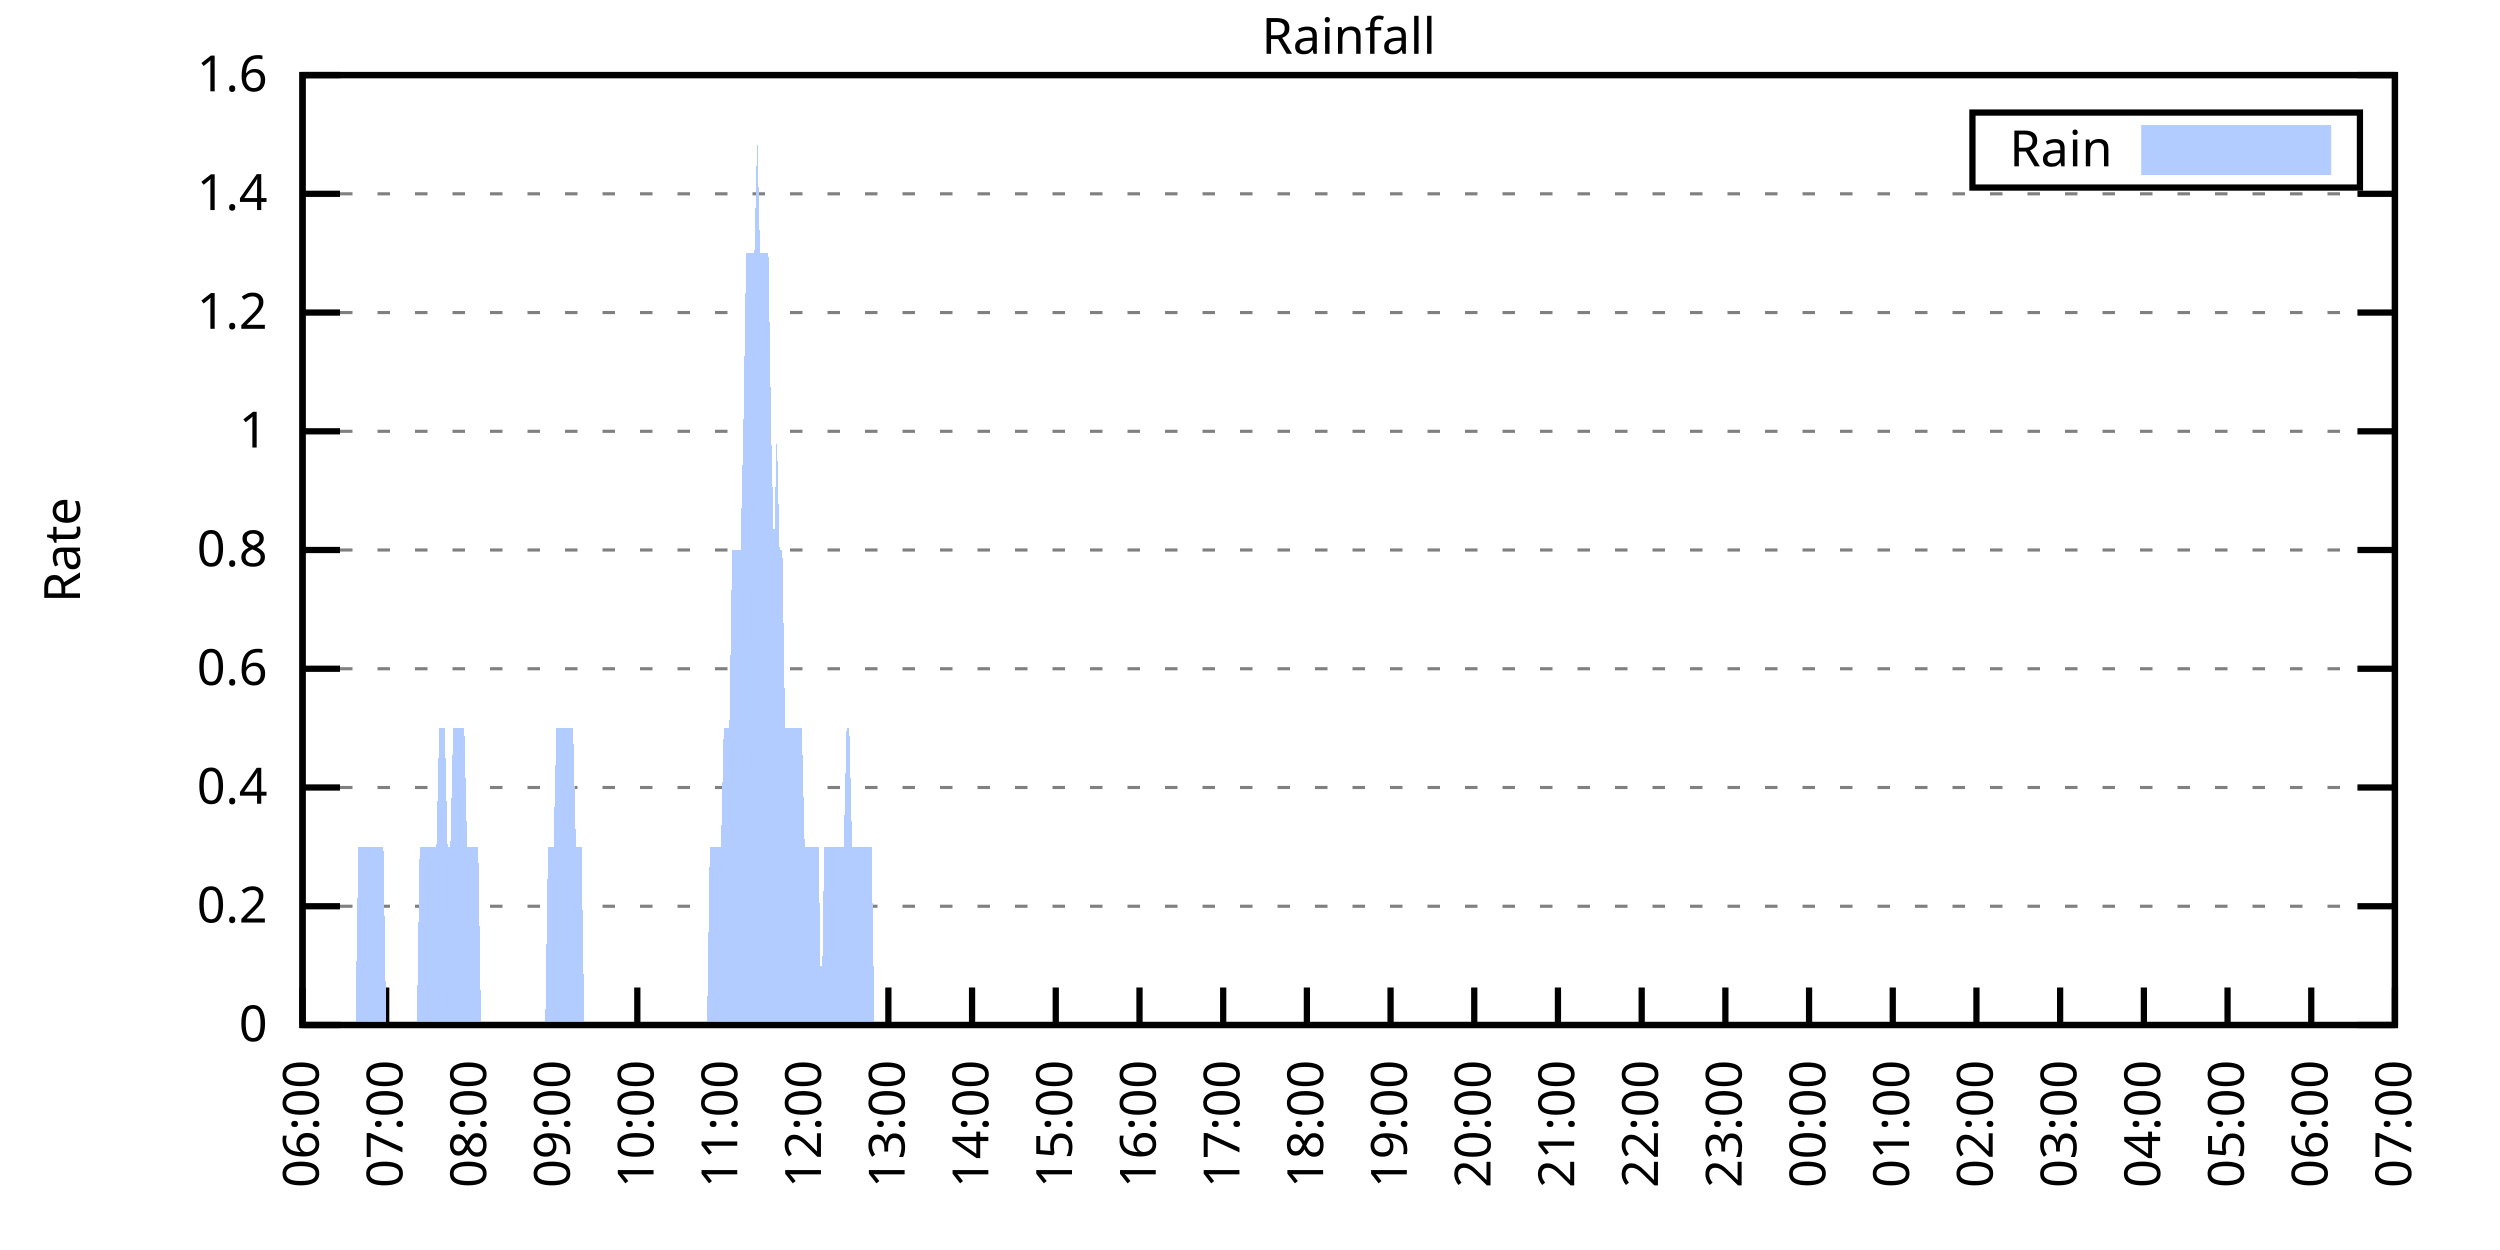
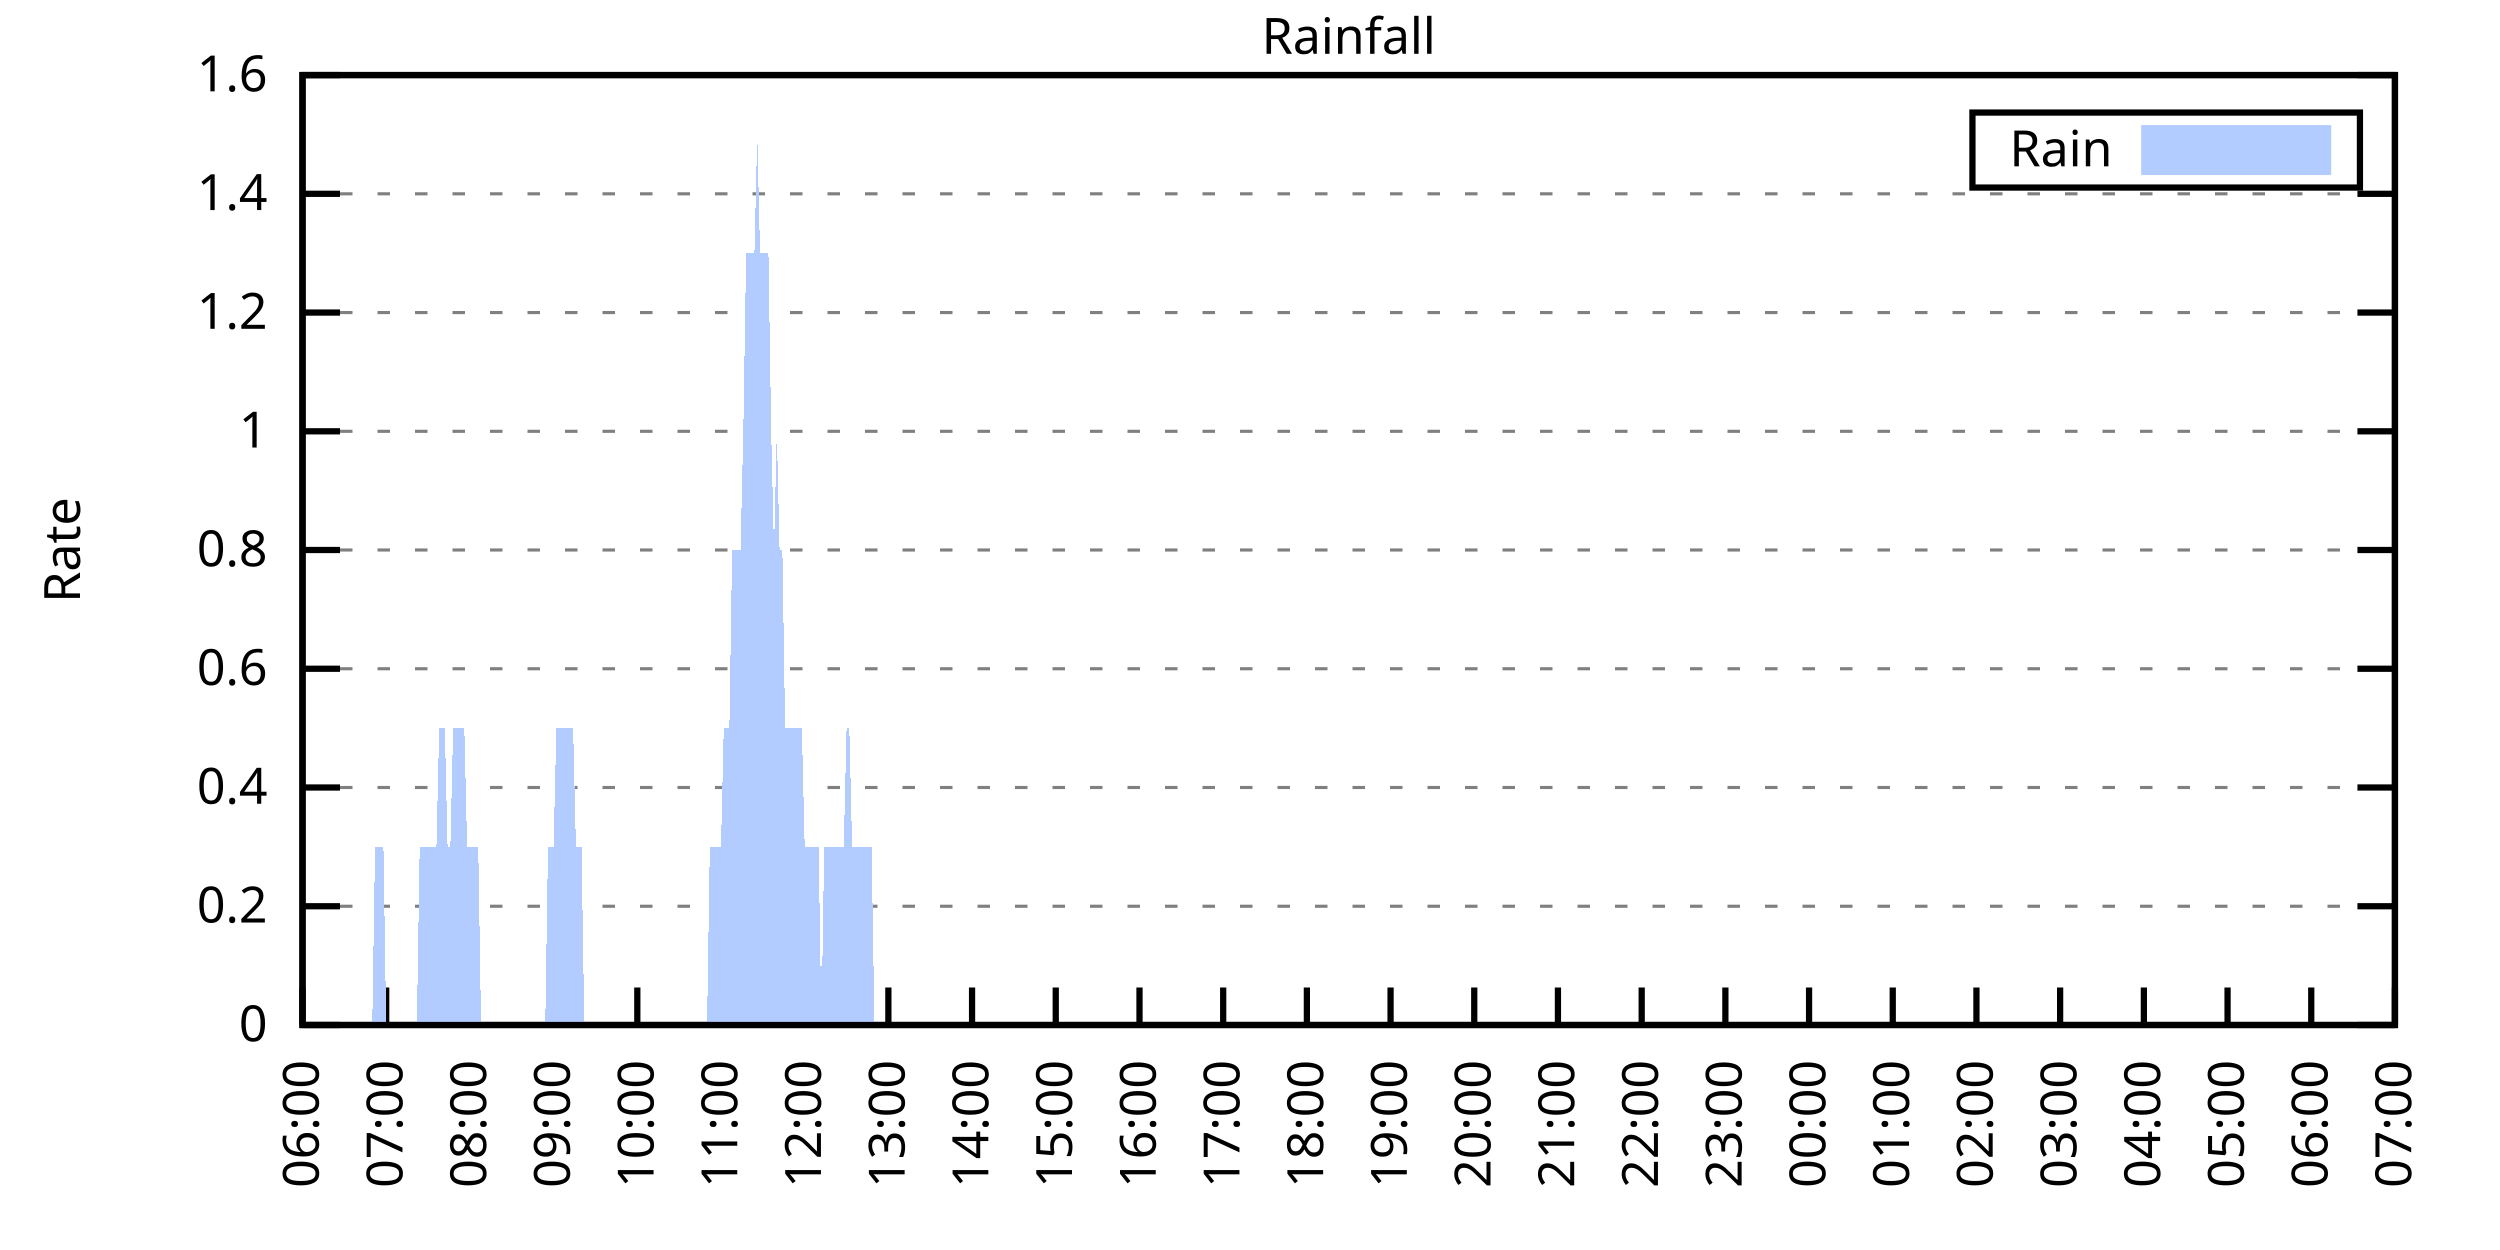
<svg xmlns="http://www.w3.org/2000/svg" xmlns:xlink="http://www.w3.org/1999/xlink" width="400" height="200" viewBox="0 0 400 200">
  <g id="gnuplot_canvas">
    <rect x="0" y="0" width="400" height="200" fill="none" />
    <defs>
      <circle id="gpDot" r="0.5" stroke-width="0.5" stroke="currentColor" />
      <path id="gpPt0" stroke-width="0.333" stroke="currentColor" d="M-1,0 h2 M0,-1 v2" />
      <path id="gpPt1" stroke-width="0.333" stroke="currentColor" d="M-1,-1 L1,1 M1,-1 L-1,1" />
      <path id="gpPt2" stroke-width="0.333" stroke="currentColor" d="M-1,0 L1,0 M0,-1 L0,1 M-1,-1 L1,1 M-1,1 L1,-1" />
      <rect id="gpPt3" stroke-width="0.333" stroke="currentColor" x="-1" y="-1" width="2" height="2" />
      <rect id="gpPt4" stroke-width="0.333" stroke="currentColor" fill="currentColor" x="-1" y="-1" width="2" height="2" />
      <circle id="gpPt5" stroke-width="0.333" stroke="currentColor" cx="0" cy="0" r="1" />
      <use xlink:href="#gpPt5" id="gpPt6" fill="currentColor" stroke="none" />
      <path id="gpPt7" stroke-width="0.333" stroke="currentColor" d="M0,-1.33 L-1.33,0.67 L1.33,0.67 z" />
      <use xlink:href="#gpPt7" id="gpPt8" fill="currentColor" stroke="none" />
      <use xlink:href="#gpPt7" id="gpPt9" stroke="currentColor" transform="rotate(180)" />
      <use xlink:href="#gpPt9" id="gpPt10" fill="currentColor" stroke="none" />
      <use xlink:href="#gpPt3" id="gpPt11" stroke="currentColor" transform="rotate(45)" />
      <use xlink:href="#gpPt11" id="gpPt12" fill="currentColor" stroke="none" />
      <path id="gpPt13" stroke-width="0.333" stroke="currentColor" d="M0,1.330 L1.265,0.411 L0.782,-1.067 L-0.782,-1.076 L-1.265,0.411 z" />
      <use xlink:href="#gpPt13" id="gpPt14" fill="currentColor" stroke="none" />
      <filter id="textbox" filterUnits="objectBoundingBox" x="0" y="0" height="1" width="1">
        <feFlood flood-color="white" flood-opacity="1" result="bgnd" />
        <feComposite in="SourceGraphic" in2="bgnd" operator="atop" />
      </filter>
      <filter id="greybox" filterUnits="objectBoundingBox" x="0" y="0" height="1" width="1">
        <feFlood flood-color="lightgrey" flood-opacity="1" result="grey" />
        <feComposite in="SourceGraphic" in2="grey" operator="atop" />
      </filter>
    </defs>
    <g fill="none" color="white" stroke="currentColor" stroke-width="1.00" stroke-linecap="butt" stroke-linejoin="miter">
</g>
    <g fill="none" color="black" stroke="currentColor" stroke-width="1.00" stroke-linecap="butt" stroke-linejoin="miter">
      <g stroke="none" shape-rendering="crispEdges">
        <polygon fill="rgb(255, 255, 255)" points="48.40,164.00 383.18,164.00 383.18,12.02 48.40,12.02 " />
      </g>
    </g>
    <g fill="none" color="black" stroke="currentColor" stroke-width="1.00" stroke-linecap="butt" stroke-linejoin="miter">
</g>
    <g fill="none" color="black" stroke="black" stroke-width="0.50" stroke-linecap="butt" stroke-linejoin="miter">
</g>
    <g fill="none" color="gray" stroke="currentColor" stroke-width="0.50" stroke-linecap="butt" stroke-linejoin="miter">
      <path stroke="gray" stroke-dasharray="2,4" class="gridline" d="M48.40,164.00 L383.19,164.00  " />
    </g>
    <g fill="none" color="gray" stroke="gray" stroke-width="1.00" stroke-linecap="butt" stroke-linejoin="miter">
</g>
    <g fill="none" color="black" stroke="currentColor" stroke-width="1.00" stroke-linecap="butt" stroke-linejoin="miter">
      <path stroke="black" d="M48.40,164.00 L54.40,164.00 M383.19,164.00 L377.19,164.00  " />
      <g transform="translate(42.80,166.60)" stroke="none" fill="black" font-family="Sans" font-size="8.00" text-anchor="end">
        <text>
          <tspan font-family="Sans"> 0</tspan>
        </text>
      </g>
    </g>
    <g fill="none" color="black" stroke="currentColor" stroke-width="1.00" stroke-linecap="butt" stroke-linejoin="miter">
</g>
    <g fill="none" color="black" stroke="black" stroke-width="0.50" stroke-linecap="butt" stroke-linejoin="miter">
</g>
    <g fill="none" color="gray" stroke="currentColor" stroke-width="0.50" stroke-linecap="butt" stroke-linejoin="miter">
      <path stroke="gray" stroke-dasharray="2,4" class="gridline" d="M48.40,145.00 L383.19,145.00  " />
    </g>
    <g fill="none" color="gray" stroke="gray" stroke-width="1.00" stroke-linecap="butt" stroke-linejoin="miter">
</g>
    <g fill="none" color="black" stroke="currentColor" stroke-width="1.00" stroke-linecap="butt" stroke-linejoin="miter">
      <path stroke="black" d="M48.40,145.00 L54.40,145.00 M383.19,145.00 L377.19,145.00  " />
      <g transform="translate(42.80,147.60)" stroke="none" fill="black" font-family="Sans" font-size="8.00" text-anchor="end">
        <text>
          <tspan font-family="Sans"> 0.2</tspan>
        </text>
      </g>
    </g>
    <g fill="none" color="black" stroke="currentColor" stroke-width="1.00" stroke-linecap="butt" stroke-linejoin="miter">
</g>
    <g fill="none" color="black" stroke="black" stroke-width="0.50" stroke-linecap="butt" stroke-linejoin="miter">
</g>
    <g fill="none" color="gray" stroke="currentColor" stroke-width="0.50" stroke-linecap="butt" stroke-linejoin="miter">
      <path stroke="gray" stroke-dasharray="2,4" class="gridline" d="M48.40,126.00 L383.19,126.00  " />
    </g>
    <g fill="none" color="gray" stroke="gray" stroke-width="1.00" stroke-linecap="butt" stroke-linejoin="miter">
</g>
    <g fill="none" color="black" stroke="currentColor" stroke-width="1.00" stroke-linecap="butt" stroke-linejoin="miter">
      <path stroke="black" d="M48.40,126.00 L54.40,126.00 M383.19,126.00 L377.19,126.00  " />
      <g transform="translate(42.80,128.60)" stroke="none" fill="black" font-family="Sans" font-size="8.00" text-anchor="end">
        <text>
          <tspan font-family="Sans"> 0.4</tspan>
        </text>
      </g>
    </g>
    <g fill="none" color="black" stroke="currentColor" stroke-width="1.00" stroke-linecap="butt" stroke-linejoin="miter">
</g>
    <g fill="none" color="black" stroke="black" stroke-width="0.50" stroke-linecap="butt" stroke-linejoin="miter">
</g>
    <g fill="none" color="gray" stroke="currentColor" stroke-width="0.50" stroke-linecap="butt" stroke-linejoin="miter">
      <path stroke="gray" stroke-dasharray="2,4" class="gridline" d="M48.40,107.00 L383.19,107.00  " />
    </g>
    <g fill="none" color="gray" stroke="gray" stroke-width="1.00" stroke-linecap="butt" stroke-linejoin="miter">
</g>
    <g fill="none" color="black" stroke="currentColor" stroke-width="1.00" stroke-linecap="butt" stroke-linejoin="miter">
      <path stroke="black" d="M48.40,107.00 L54.40,107.00 M383.19,107.00 L377.19,107.00  " />
      <g transform="translate(42.80,109.60)" stroke="none" fill="black" font-family="Sans" font-size="8.00" text-anchor="end">
        <text>
          <tspan font-family="Sans"> 0.6</tspan>
        </text>
      </g>
    </g>
    <g fill="none" color="black" stroke="currentColor" stroke-width="1.00" stroke-linecap="butt" stroke-linejoin="miter">
</g>
    <g fill="none" color="black" stroke="black" stroke-width="0.50" stroke-linecap="butt" stroke-linejoin="miter">
</g>
    <g fill="none" color="gray" stroke="currentColor" stroke-width="0.50" stroke-linecap="butt" stroke-linejoin="miter">
      <path stroke="gray" stroke-dasharray="2,4" class="gridline" d="M48.40,88.00 L383.19,88.00  " />
    </g>
    <g fill="none" color="gray" stroke="gray" stroke-width="1.00" stroke-linecap="butt" stroke-linejoin="miter">
</g>
    <g fill="none" color="black" stroke="currentColor" stroke-width="1.00" stroke-linecap="butt" stroke-linejoin="miter">
      <path stroke="black" d="M48.40,88.00 L54.40,88.00 M383.19,88.00 L377.19,88.00  " />
      <g transform="translate(42.80,90.60)" stroke="none" fill="black" font-family="Sans" font-size="8.00" text-anchor="end">
        <text>
          <tspan font-family="Sans"> 0.8</tspan>
        </text>
      </g>
    </g>
    <g fill="none" color="black" stroke="currentColor" stroke-width="1.00" stroke-linecap="butt" stroke-linejoin="miter">
</g>
    <g fill="none" color="black" stroke="black" stroke-width="0.50" stroke-linecap="butt" stroke-linejoin="miter">
</g>
    <g fill="none" color="gray" stroke="currentColor" stroke-width="0.50" stroke-linecap="butt" stroke-linejoin="miter">
      <path stroke="gray" stroke-dasharray="2,4" class="gridline" d="M48.40,69.01 L383.19,69.01  " />
    </g>
    <g fill="none" color="gray" stroke="gray" stroke-width="1.00" stroke-linecap="butt" stroke-linejoin="miter">
</g>
    <g fill="none" color="black" stroke="currentColor" stroke-width="1.00" stroke-linecap="butt" stroke-linejoin="miter">
      <path stroke="black" d="M48.40,69.01 L54.40,69.01 M383.19,69.01 L377.19,69.01  " />
      <g transform="translate(42.80,71.61)" stroke="none" fill="black" font-family="Sans" font-size="8.00" text-anchor="end">
        <text>
          <tspan font-family="Sans"> 1</tspan>
        </text>
      </g>
    </g>
    <g fill="none" color="black" stroke="currentColor" stroke-width="1.00" stroke-linecap="butt" stroke-linejoin="miter">
</g>
    <g fill="none" color="black" stroke="black" stroke-width="0.50" stroke-linecap="butt" stroke-linejoin="miter">
</g>
    <g fill="none" color="gray" stroke="currentColor" stroke-width="0.50" stroke-linecap="butt" stroke-linejoin="miter">
      <path stroke="gray" stroke-dasharray="2,4" class="gridline" d="M48.40,50.01 L383.19,50.01  " />
    </g>
    <g fill="none" color="gray" stroke="gray" stroke-width="1.00" stroke-linecap="butt" stroke-linejoin="miter">
</g>
    <g fill="none" color="black" stroke="currentColor" stroke-width="1.00" stroke-linecap="butt" stroke-linejoin="miter">
      <path stroke="black" d="M48.40,50.01 L54.40,50.01 M383.19,50.01 L377.19,50.01  " />
      <g transform="translate(42.80,52.61)" stroke="none" fill="black" font-family="Sans" font-size="8.00" text-anchor="end">
        <text>
          <tspan font-family="Sans"> 1.2</tspan>
        </text>
      </g>
    </g>
    <g fill="none" color="black" stroke="currentColor" stroke-width="1.00" stroke-linecap="butt" stroke-linejoin="miter">
</g>
    <g fill="none" color="black" stroke="black" stroke-width="0.50" stroke-linecap="butt" stroke-linejoin="miter">
</g>
    <g fill="none" color="gray" stroke="currentColor" stroke-width="0.50" stroke-linecap="butt" stroke-linejoin="miter">
      <path stroke="gray" stroke-dasharray="2,4" class="gridline" d="M48.40,31.01 L383.19,31.01  " />
    </g>
    <g fill="none" color="gray" stroke="gray" stroke-width="1.00" stroke-linecap="butt" stroke-linejoin="miter">
</g>
    <g fill="none" color="black" stroke="currentColor" stroke-width="1.00" stroke-linecap="butt" stroke-linejoin="miter">
      <path stroke="black" d="M48.40,31.01 L54.40,31.01 M383.19,31.01 L377.19,31.01  " />
      <g transform="translate(42.80,33.61)" stroke="none" fill="black" font-family="Sans" font-size="8.00" text-anchor="end">
        <text>
          <tspan font-family="Sans"> 1.4</tspan>
        </text>
      </g>
    </g>
    <g fill="none" color="black" stroke="currentColor" stroke-width="1.00" stroke-linecap="butt" stroke-linejoin="miter">
</g>
    <g fill="none" color="black" stroke="black" stroke-width="0.50" stroke-linecap="butt" stroke-linejoin="miter">
</g>
    <g fill="none" color="gray" stroke="currentColor" stroke-width="0.50" stroke-linecap="butt" stroke-linejoin="miter">
      <path stroke="gray" stroke-dasharray="2,4" class="gridline" d="M48.40,12.01 L383.19,12.01  " />
    </g>
    <g fill="none" color="gray" stroke="gray" stroke-width="1.00" stroke-linecap="butt" stroke-linejoin="miter">
</g>
    <g fill="none" color="black" stroke="currentColor" stroke-width="1.00" stroke-linecap="butt" stroke-linejoin="miter">
      <path stroke="black" d="M48.40,12.01 L54.40,12.01 M383.19,12.01 L377.19,12.01  " />
      <g transform="translate(42.80,14.61)" stroke="none" fill="black" font-family="Sans" font-size="8.00" text-anchor="end">
        <text>
          <tspan font-family="Sans"> 1.6</tspan>
        </text>
      </g>
    </g>
    <g fill="none" color="black" stroke="currentColor" stroke-width="1.00" stroke-linecap="butt" stroke-linejoin="miter">
      <path stroke="black" d="M48.40,164.00 L48.40,158.00  " />
      <g transform="translate(51.00,169.60) rotate(270.00)" stroke="none" fill="black" font-family="Sans" font-size="8.00" text-anchor="end">
        <text>
          <tspan font-family="Sans">06:00</tspan>
        </text>
      </g>
    </g>
    <g fill="none" color="black" stroke="currentColor" stroke-width="1.00" stroke-linecap="butt" stroke-linejoin="miter">
      <path stroke="black" d="M61.79,164.00 L61.79,158.00  " />
      <g transform="translate(64.39,169.60) rotate(270.00)" stroke="none" fill="black" font-family="Sans" font-size="8.00" text-anchor="end">
        <text>
          <tspan font-family="Sans">07:00</tspan>
        </text>
      </g>
    </g>
    <g fill="none" color="black" stroke="currentColor" stroke-width="1.00" stroke-linecap="butt" stroke-linejoin="miter">
      <path stroke="black" d="M75.18,164.00 L75.18,158.00  " />
      <g transform="translate(77.78,169.60) rotate(270.00)" stroke="none" fill="black" font-family="Sans" font-size="8.00" text-anchor="end">
        <text>
          <tspan font-family="Sans">08:00</tspan>
        </text>
      </g>
    </g>
    <g fill="none" color="black" stroke="currentColor" stroke-width="1.00" stroke-linecap="butt" stroke-linejoin="miter">
      <path stroke="black" d="M88.57,164.00 L88.57,158.00  " />
      <g transform="translate(91.17,169.60) rotate(270.00)" stroke="none" fill="black" font-family="Sans" font-size="8.00" text-anchor="end">
        <text>
          <tspan font-family="Sans">09:00</tspan>
        </text>
      </g>
    </g>
    <g fill="none" color="black" stroke="currentColor" stroke-width="1.00" stroke-linecap="butt" stroke-linejoin="miter">
      <path stroke="black" d="M101.97,164.00 L101.97,158.00  " />
      <g transform="translate(104.57,169.60) rotate(270.00)" stroke="none" fill="black" font-family="Sans" font-size="8.00" text-anchor="end">
        <text>
          <tspan font-family="Sans">10:00</tspan>
        </text>
      </g>
    </g>
    <g fill="none" color="black" stroke="currentColor" stroke-width="1.00" stroke-linecap="butt" stroke-linejoin="miter">
      <path stroke="black" d="M115.36,164.00 L115.36,158.00  " />
      <g transform="translate(117.96,169.60) rotate(270.00)" stroke="none" fill="black" font-family="Sans" font-size="8.00" text-anchor="end">
        <text>
          <tspan font-family="Sans">11:00</tspan>
        </text>
      </g>
    </g>
    <g fill="none" color="black" stroke="currentColor" stroke-width="1.00" stroke-linecap="butt" stroke-linejoin="miter">
      <path stroke="black" d="M128.75,164.00 L128.75,158.00  " />
      <g transform="translate(131.35,169.60) rotate(270.00)" stroke="none" fill="black" font-family="Sans" font-size="8.00" text-anchor="end">
        <text>
          <tspan font-family="Sans">12:00</tspan>
        </text>
      </g>
    </g>
    <g fill="none" color="black" stroke="currentColor" stroke-width="1.00" stroke-linecap="butt" stroke-linejoin="miter">
      <path stroke="black" d="M142.14,164.00 L142.14,158.00  " />
      <g transform="translate(144.74,169.60) rotate(270.00)" stroke="none" fill="black" font-family="Sans" font-size="8.00" text-anchor="end">
        <text>
          <tspan font-family="Sans">13:00</tspan>
        </text>
      </g>
    </g>
    <g fill="none" color="black" stroke="currentColor" stroke-width="1.00" stroke-linecap="butt" stroke-linejoin="miter">
      <path stroke="black" d="M155.53,164.00 L155.53,158.00  " />
      <g transform="translate(158.13,169.60) rotate(270.00)" stroke="none" fill="black" font-family="Sans" font-size="8.00" text-anchor="end">
        <text>
          <tspan font-family="Sans">14:00</tspan>
        </text>
      </g>
    </g>
    <g fill="none" color="black" stroke="currentColor" stroke-width="1.00" stroke-linecap="butt" stroke-linejoin="miter">
      <path stroke="black" d="M168.92,164.00 L168.92,158.00  " />
      <g transform="translate(171.52,169.60) rotate(270.00)" stroke="none" fill="black" font-family="Sans" font-size="8.00" text-anchor="end">
        <text>
          <tspan font-family="Sans">15:00</tspan>
        </text>
      </g>
    </g>
    <g fill="none" color="black" stroke="currentColor" stroke-width="1.00" stroke-linecap="butt" stroke-linejoin="miter">
      <path stroke="black" d="M182.32,164.00 L182.32,158.00  " />
      <g transform="translate(184.92,169.60) rotate(270.00)" stroke="none" fill="black" font-family="Sans" font-size="8.00" text-anchor="end">
        <text>
          <tspan font-family="Sans">16:00</tspan>
        </text>
      </g>
    </g>
    <g fill="none" color="black" stroke="currentColor" stroke-width="1.00" stroke-linecap="butt" stroke-linejoin="miter">
      <path stroke="black" d="M195.71,164.00 L195.71,158.00  " />
      <g transform="translate(198.31,169.60) rotate(270.00)" stroke="none" fill="black" font-family="Sans" font-size="8.00" text-anchor="end">
        <text>
          <tspan font-family="Sans">17:00</tspan>
        </text>
      </g>
    </g>
    <g fill="none" color="black" stroke="currentColor" stroke-width="1.00" stroke-linecap="butt" stroke-linejoin="miter">
      <path stroke="black" d="M209.10,164.00 L209.10,158.00  " />
      <g transform="translate(211.70,169.60) rotate(270.00)" stroke="none" fill="black" font-family="Sans" font-size="8.00" text-anchor="end">
        <text>
          <tspan font-family="Sans">18:00</tspan>
        </text>
      </g>
    </g>
    <g fill="none" color="black" stroke="currentColor" stroke-width="1.00" stroke-linecap="butt" stroke-linejoin="miter">
      <path stroke="black" d="M222.49,164.00 L222.49,158.00  " />
      <g transform="translate(225.09,169.60) rotate(270.00)" stroke="none" fill="black" font-family="Sans" font-size="8.00" text-anchor="end">
        <text>
          <tspan font-family="Sans">19:00</tspan>
        </text>
      </g>
    </g>
    <g fill="none" color="black" stroke="currentColor" stroke-width="1.00" stroke-linecap="butt" stroke-linejoin="miter">
      <path stroke="black" d="M235.88,164.00 L235.88,158.00  " />
      <g transform="translate(238.48,169.60) rotate(270.00)" stroke="none" fill="black" font-family="Sans" font-size="8.00" text-anchor="end">
        <text>
          <tspan font-family="Sans">20:00</tspan>
        </text>
      </g>
    </g>
    <g fill="none" color="black" stroke="currentColor" stroke-width="1.00" stroke-linecap="butt" stroke-linejoin="miter">
      <path stroke="black" d="M249.27,164.00 L249.27,158.00  " />
      <g transform="translate(251.87,169.60) rotate(270.00)" stroke="none" fill="black" font-family="Sans" font-size="8.00" text-anchor="end">
        <text>
          <tspan font-family="Sans">21:00</tspan>
        </text>
      </g>
    </g>
    <g fill="none" color="black" stroke="currentColor" stroke-width="1.00" stroke-linecap="butt" stroke-linejoin="miter">
      <path stroke="black" d="M262.67,164.00 L262.67,158.00  " />
      <g transform="translate(265.27,169.60) rotate(270.00)" stroke="none" fill="black" font-family="Sans" font-size="8.00" text-anchor="end">
        <text>
          <tspan font-family="Sans">22:00</tspan>
        </text>
      </g>
    </g>
    <g fill="none" color="black" stroke="currentColor" stroke-width="1.00" stroke-linecap="butt" stroke-linejoin="miter">
      <path stroke="black" d="M276.06,164.00 L276.06,158.00  " />
      <g transform="translate(278.66,169.60) rotate(270.00)" stroke="none" fill="black" font-family="Sans" font-size="8.00" text-anchor="end">
        <text>
          <tspan font-family="Sans">23:00</tspan>
        </text>
      </g>
    </g>
    <g fill="none" color="black" stroke="currentColor" stroke-width="1.00" stroke-linecap="butt" stroke-linejoin="miter">
      <path stroke="black" d="M289.45,164.00 L289.45,158.00  " />
      <g transform="translate(292.05,169.60) rotate(270.00)" stroke="none" fill="black" font-family="Sans" font-size="8.00" text-anchor="end">
        <text>
          <tspan font-family="Sans">00:00</tspan>
        </text>
      </g>
    </g>
    <g fill="none" color="black" stroke="currentColor" stroke-width="1.00" stroke-linecap="butt" stroke-linejoin="miter">
      <path stroke="black" d="M302.84,164.00 L302.84,158.00  " />
      <g transform="translate(305.44,169.60) rotate(270.00)" stroke="none" fill="black" font-family="Sans" font-size="8.00" text-anchor="end">
        <text>
          <tspan font-family="Sans">01:00</tspan>
        </text>
      </g>
    </g>
    <g fill="none" color="black" stroke="currentColor" stroke-width="1.00" stroke-linecap="butt" stroke-linejoin="miter">
      <path stroke="black" d="M316.23,164.00 L316.23,158.00  " />
      <g transform="translate(318.83,169.60) rotate(270.00)" stroke="none" fill="black" font-family="Sans" font-size="8.00" text-anchor="end">
        <text>
          <tspan font-family="Sans">02:00</tspan>
        </text>
      </g>
    </g>
    <g fill="none" color="black" stroke="currentColor" stroke-width="1.00" stroke-linecap="butt" stroke-linejoin="miter">
      <path stroke="black" d="M329.62,164.00 L329.62,158.00  " />
      <g transform="translate(332.22,169.60) rotate(270.00)" stroke="none" fill="black" font-family="Sans" font-size="8.00" text-anchor="end">
        <text>
          <tspan font-family="Sans">03:00</tspan>
        </text>
      </g>
    </g>
    <g fill="none" color="black" stroke="currentColor" stroke-width="1.00" stroke-linecap="butt" stroke-linejoin="miter">
      <path stroke="black" d="M343.02,164.00 L343.02,158.00  " />
      <g transform="translate(345.62,169.60) rotate(270.00)" stroke="none" fill="black" font-family="Sans" font-size="8.00" text-anchor="end">
        <text>
          <tspan font-family="Sans">04:00</tspan>
        </text>
      </g>
    </g>
    <g fill="none" color="black" stroke="currentColor" stroke-width="1.00" stroke-linecap="butt" stroke-linejoin="miter">
      <path stroke="black" d="M356.41,164.00 L356.41,158.00  " />
      <g transform="translate(359.01,169.60) rotate(270.00)" stroke="none" fill="black" font-family="Sans" font-size="8.00" text-anchor="end">
        <text>
          <tspan font-family="Sans">05:00</tspan>
        </text>
      </g>
    </g>
    <g fill="none" color="black" stroke="currentColor" stroke-width="1.00" stroke-linecap="butt" stroke-linejoin="miter">
      <path stroke="black" d="M369.80,164.00 L369.80,158.00  " />
      <g transform="translate(372.40,169.60) rotate(270.00)" stroke="none" fill="black" font-family="Sans" font-size="8.00" text-anchor="end">
        <text>
          <tspan font-family="Sans">06:00</tspan>
        </text>
      </g>
    </g>
    <g fill="none" color="black" stroke="currentColor" stroke-width="1.00" stroke-linecap="butt" stroke-linejoin="miter">
      <path stroke="black" d="M383.19,164.00 L383.19,158.00  " />
      <g transform="translate(385.79,169.60) rotate(270.00)" stroke="none" fill="black" font-family="Sans" font-size="8.00" text-anchor="end">
        <text>
          <tspan font-family="Sans">07:00</tspan>
        </text>
      </g>
    </g>
    <g fill="none" color="black" stroke="currentColor" stroke-width="1.00" stroke-linecap="butt" stroke-linejoin="miter">
</g>
    <g fill="none" color="black" stroke="currentColor" stroke-width="1.00" stroke-linecap="butt" stroke-linejoin="miter">
      <path stroke="black" d="M48.40,12.01 L48.40,164.00 L383.19,164.00 L383.19,12.01 L48.40,12.01 Z  " />
    </g>
    <g fill="none" color="black" stroke="currentColor" stroke-width="1.00" stroke-linecap="butt" stroke-linejoin="miter">
</g>
    <g fill="none" color="black" stroke="currentColor" stroke-width="1.00" stroke-linecap="butt" stroke-linejoin="miter">
      <path stroke="black" d="M315.59,30.01 L315.59,18.01 L377.59,18.01 L377.59,30.01 L315.59,30.01 Z  " />
    </g>
    <g id="Rainfall_plot_1">
      <g fill="none" color="white" stroke="black" stroke-width="2.00" stroke-linecap="butt" stroke-linejoin="miter">
</g>
      <g fill="none" color="black" stroke="currentColor" stroke-width="2.00" stroke-linecap="butt" stroke-linejoin="miter">
        <g transform="translate(337.99,26.61)" stroke="none" fill="black" font-family="Sans" font-size="8.00" text-anchor="end">
          <text>
            <tspan font-family="Sans">Rain</tspan>
          </text>
        </g>
      </g>
      <g fill="none" color="black" stroke="currentColor" stroke-width="2.00" stroke-linecap="butt" stroke-linejoin="miter">
        <g stroke="none" shape-rendering="crispEdges">
          <polygon fill="rgb(178, 204, 255)" points="343.59,27.01 371.99,27.01 371.99,21.01 343.59,21.01 " />
        </g>
        <path stroke="rgb(178, 204, 255)" d="M343.59,27.01 L371.99,27.01 L371.99,21.01 L343.59,21.01 L343.59,27.01 Z  " />
      </g>
      <g fill="none" color="black" stroke="currentColor" stroke-width="2.00" stroke-linecap="butt" stroke-linejoin="miter">
        <g stroke="none" shape-rendering="crispEdges">
-           <polygon fill="rgb(178, 204, 255)" points="51.97,164.00 52.42,164.00 52.86,164.00 53.31,164.00 53.76,164.00 54.20,164.00 54.65,164.00 55.10,164.00 55.54,164.00 55.99,164.00 56.43,164.00 56.88,164.00 57.33,135.50 57.77,135.50 58.22,135.50 58.67,135.50 59.11,135.50 59.56,135.50 60.01,135.50 60.45,135.50 60.90,135.50 61.35,135.50 61.79,164.00 62.24,164.00 62.68,164.00 63.13,164.00 63.58,164.00 64.02,164.00 64.47,164.00 64.92,164.00 65.36,164.00 65.81,164.00 66.26,164.00 66.70,164.00 67.15,135.50 67.59,135.50 68.04,135.50 68.49,135.50 68.93,135.50 69.38,135.50 69.83,135.50 70.27,116.50 70.72,116.50 71.17,116.50 71.61,135.50 72.06,135.50 72.50,116.50 72.95,116.50 73.40,116.50 73.84,116.50 74.29,116.50 74.74,135.50 75.18,135.50 75.63,135.50 76.08,135.50 76.52,135.50 76.97,164.00 77.42,164.00 77.86,164.00 78.31,164.00 78.75,164.00 79.20,164.00 79.65,164.00 80.09,164.00 80.54,164.00 80.99,164.00 81.43,164.00 81.88,164.00 82.33,164.00 82.77,164.00 83.22,164.00 83.66,164.00 84.11,164.00 84.56,164.00 85.00,164.00 85.45,164.00 85.90,164.00 86.34,164.00 86.79,164.00 87.24,164.00 87.68,135.50 88.13,135.50 88.57,135.50 89.02,116.50 89.47,116.50 89.91,116.50 90.36,116.50 90.81,116.50 91.25,116.50 91.70,116.50 92.15,135.50 92.59,135.50 93.04,135.50 93.49,164.00 93.93,164.00 94.38,164.00 94.82,164.00 95.27,164.00 95.72,164.00 96.16,164.00 96.61,164.00 97.06,164.00 97.50,164.00 97.95,164.00 98.40,164.00 98.84,164.00 99.29,164.00 99.73,164.00 100.18,164.00 100.63,164.00 101.07,164.00 101.52,164.00 101.97,164.00 102.41,164.00 102.86,164.00 103.31,164.00 103.75,164.00 104.20,164.00 104.64,164.00 105.09,164.00 105.54,164.00 105.98,164.00 106.43,164.00 106.88,164.00 107.32,164.00 107.77,164.00 108.22,164.00 108.66,164.00 109.11,164.00 109.55,164.00 110.00,164.00 110.45,164.00 110.89,164.00 111.34,164.00 111.79,164.00 112.23,164.00 112.68,164.00 113.13,164.00 113.57,135.50 114.02,135.50 114.47,135.50 114.91,135.50 115.36,135.50 115.80,116.50 116.25,116.50 116.70,116.50 117.14,88.00 117.59,88.00 118.04,88.00 118.48,88.00 118.93,69.01 119.38,40.51 119.82,40.51 120.27,40.51 120.71,40.51 121.16,21.51 121.61,40.51 122.05,40.51 122.50,40.51 122.95,40.51 123.39,69.01 123.84,88.00 124.29,69.01 124.73,88.00 125.18,88.00 125.62,116.50 126.07,116.50 126.52,116.50 126.96,116.50 127.41,116.50 127.86,116.50 128.30,116.50 128.75,135.50 129.20,135.50 129.64,135.50 130.09,135.50 130.54,135.50 130.98,135.50 131.43,164.00 131.87,135.50 132.32,135.50 132.77,135.50 133.21,135.50 133.66,135.50 134.11,135.50 134.55,135.50 135.00,135.50 135.45,116.50 135.89,116.50 136.34,135.50 136.78,135.50 137.23,135.50 137.68,135.50 138.12,135.50 138.57,135.50 139.02,135.50 139.46,135.50 139.91,164.00 140.36,164.00 140.80,164.00 141.25,164.00 141.69,164.00 142.14,164.00 142.59,164.00 143.03,164.00 143.48,164.00 143.93,164.00 144.37,164.00 144.82,164.00 145.27,164.00 145.71,164.00 146.16,164.00 146.61,164.00 147.05,164.00 147.50,164.00 147.94,164.00 148.39,164.00 148.84,164.00 149.28,164.00 149.73,164.00 150.18,164.00 150.62,164.00 151.07,164.00 151.52,164.00 151.96,164.00 152.41,164.00 152.85,164.00 153.30,164.00 153.75,164.00 154.19,164.00 154.64,164.00 155.09,164.00 155.53,164.00 155.98,164.00 156.43,164.00 156.87,164.00 157.32,164.00 157.76,164.00 158.21,164.00 158.66,164.00 159.10,164.00 159.55,164.00 160.00,164.00 160.44,164.00 160.89,164.00 161.34,164.00 161.78,164.00 162.23,164.00 162.67,164.00 163.12,164.00 163.57,164.00 164.01,164.00 164.46,164.00 164.91,164.00 165.35,164.00 165.80,164.00 166.25,164.00 166.69,164.00 167.14,164.00 167.59,164.00 168.03,164.00 168.48,164.00 168.92,164.00 169.37,164.00 169.82,164.00 170.26,164.00 170.71,164.00 171.16,164.00 171.60,164.00 172.05,164.00 172.50,164.00 172.94,164.00 173.39,164.00 173.83,164.00 174.28,164.00 174.73,164.00 175.17,164.00 175.62,164.00 176.07,164.00 176.51,164.00 176.96,164.00 177.41,164.00 177.85,164.00 178.30,164.00 178.74,164.00 179.19,164.00 179.64,164.00 180.08,164.00 180.53,164.00 180.98,164.00 181.42,164.00 181.87,164.00 182.32,164.00 182.76,164.00 183.21,164.00 183.66,164.00 184.10,164.00 184.55,164.00 184.99,164.00 185.44,164.00 185.89,164.00 186.33,164.00 186.78,164.00 187.23,164.00 187.67,164.00 188.12,164.00 188.57,164.00 189.01,164.00 189.46,164.00 189.90,164.00 190.35,164.00 190.80,164.00 191.24,164.00 191.69,164.00 192.14,164.00 192.58,164.00 193.03,164.00 193.48,164.00 193.92,164.00 194.37,164.00 194.81,164.00 195.26,164.00 195.71,164.00 196.15,164.00 196.60,164.00 197.05,164.00 197.49,164.00 197.94,164.00 198.39,164.00 198.83,164.00 199.28,164.00 199.73,164.00 200.17,164.00 200.62,164.00 201.06,164.00 201.51,164.00 201.96,164.00 202.40,164.00 202.85,164.00 203.30,164.00 203.74,164.00 204.19,164.00 204.64,164.00 205.08,164.00 205.53,164.00 205.97,164.00 206.42,164.00 206.87,164.00 207.31,164.00 207.76,164.00 208.21,164.00 208.65,164.00 209.10,164.00 209.55,164.00 209.99,164.00 210.44,164.00 210.88,164.00 211.33,164.00 211.78,164.00 212.22,164.00 212.67,164.00 213.12,164.00 213.56,164.00 214.01,164.00 214.46,164.00 214.90,164.00 215.35,164.00 215.80,164.00 216.24,164.00 216.69,164.00 217.13,164.00 217.58,164.00 218.03,164.00 218.47,164.00 218.92,164.00 219.37,164.00 219.81,164.00 220.26,164.00 220.71,164.00 221.15,164.00 221.60,164.00 222.04,164.00 222.49,164.00 222.94,164.00 223.38,164.00 223.83,164.00 224.28,164.00 224.72,164.00 225.17,164.00 225.62,164.00 226.06,164.00 226.51,164.00 226.95,164.00 227.40,164.00 227.85,164.00 228.29,164.00 228.74,164.00 229.19,164.00 229.63,164.00 230.08,164.00 230.53,164.00 230.97,164.00 231.42,164.00 231.86,164.00 232.31,164.00 232.76,164.00 233.20,164.00 233.65,164.00 234.10,164.00 234.54,164.00 234.99,164.00 235.44,164.00 235.88,164.00 236.33,164.00 236.78,164.00 237.22,164.00 237.67,164.00 238.11,164.00 238.56,164.00 239.01,164.00 239.45,164.00 239.90,164.00 240.35,164.00 240.79,164.00 241.24,164.00 241.69,164.00 242.13,164.00 242.58,164.00 243.02,164.00 243.47,164.00 243.92,164.00 244.36,164.00 244.81,164.00 245.26,164.00 245.70,164.00 246.15,164.00 246.60,164.00 247.04,164.00 247.49,164.00 247.93,164.00 248.38,164.00 248.83,164.00 249.27,164.00 249.72,164.00 250.17,164.00 250.61,164.00 251.06,164.00 251.51,164.00 251.95,164.00 252.40,164.00 252.85,164.00 253.29,164.00 253.74,164.00 254.18,164.00 254.63,164.00 255.08,164.00 255.52,164.00 255.97,164.00 256.42,164.00 256.86,164.00 257.31,164.00 257.76,164.00 258.20,164.00 258.65,164.00 259.09,164.00 259.54,164.00 259.99,164.00 260.43,164.00 260.88,164.00 261.33,164.00 261.77,164.00 262.22,164.00 262.67,164.00 263.11,164.00 263.56,164.00 264.00,164.00 264.45,164.00 264.90,164.00 265.34,164.00 265.79,164.00 266.24,164.00 266.68,164.00 267.13,164.00 267.58,164.00 268.02,164.00 268.47,164.00 268.92,164.00 269.36,164.00 269.81,164.00 270.25,164.00 270.70,164.00 271.15,164.00 271.59,164.00 272.04,164.00 272.49,164.00 272.93,164.00 273.38,164.00 273.83,164.00 274.27,164.00 274.72,164.00 275.16,164.00 275.61,164.00 276.06,164.00 276.50,164.00 276.95,164.00 277.40,164.00 277.84,164.00 278.29,164.00 278.74,164.00 279.18,164.00 279.63,164.00 280.07,164.00 280.52,164.00 280.97,164.00 281.41,164.00 281.86,164.00 282.31,164.00 282.75,164.00 283.20,164.00 283.65,164.00 284.09,164.00 284.54,164.00 284.98,164.00 285.43,164.00 285.88,164.00 286.32,164.00 286.77,164.00 287.22,164.00 287.66,164.00 288.11,164.00 288.56,164.00 289.00,164.00 289.45,164.00 289.90,164.00 290.34,164.00 290.79,164.00 291.23,164.00 291.68,164.00 292.13,164.00 292.57,164.00 293.02,164.00 293.47,164.00 293.91,164.00 294.36,164.00 294.81,164.00 295.25,164.00 295.70,164.00 296.14,164.00 296.59,164.00 297.04,164.00 297.48,164.00 297.93,164.00 298.38,164.00 298.82,164.00 299.27,164.00 299.72,164.00 300.16,164.00 300.61,164.00 301.05,164.00 301.50,164.00 301.95,164.00 302.39,164.00 302.84,164.00 303.29,164.00 303.73,164.00 304.18,164.00 304.63,164.00 305.07,164.00 305.52,164.00 305.97,164.00 306.41,164.00 306.86,164.00 307.30,164.00 307.75,164.00 308.20,164.00 308.64,164.00 309.09,164.00 309.54,164.00 309.98,164.00 310.43,164.00 310.88,164.00 311.32,164.00 311.77,164.00 312.21,164.00 312.66,164.00 313.11,164.00 313.55,164.00 314.00,164.00 314.45,164.00 314.89,164.00 315.34,164.00 315.79,164.00 316.23,164.00 316.68,164.00 317.12,164.00 317.57,164.00 318.02,164.00 318.46,164.00 318.91,164.00 319.36,164.00 319.80,164.00 320.25,164.00 320.70,164.00 321.14,164.00 321.59,164.00 322.04,164.00 322.48,164.00 322.93,164.00 323.37,164.00 323.82,164.00 324.27,164.00 324.71,164.00 325.16,164.00 325.61,164.00 326.05,164.00 326.50,164.00 326.95,164.00 327.39,164.00 327.84,164.00 328.28,164.00 328.73,164.00 329.18,164.00 329.62,164.00 330.07,164.00 330.52,164.00 330.96,164.00 331.41,164.00 331.86,164.00 332.30,164.00 332.75,164.00 333.19,164.00 333.64,164.00 334.09,164.00 334.53,164.00 334.98,164.00 335.43,164.00 335.87,164.00 336.32,164.00 336.77,164.00 337.21,164.00 337.66,164.00 338.10,164.00 338.55,164.00 339.00,164.00 339.44,164.00 339.89,164.00 340.34,164.00 340.78,164.00 341.23,164.00 341.68,164.00 342.12,164.00 342.57,164.00 343.02,164.00 343.46,164.00 343.91,164.00 344.35,164.00 344.80,164.00 345.25,164.00 345.69,164.00 346.14,164.00 346.59,164.00 347.03,164.00 347.48,164.00 347.93,164.00 348.37,164.00 348.82,164.00 349.26,164.00 349.71,164.00 350.16,164.00 350.60,164.00 351.05,164.00 351.50,164.00 351.94,164.00 352.39,164.00 352.84,164.00 353.28,164.00 353.73,164.00 354.17,164.00 354.62,164.00 355.07,164.00 355.51,164.00 355.96,164.00 356.41,164.00 356.85,164.00 357.30,164.00 357.75,164.00 358.19,164.00 358.64,164.00 359.09,164.00 359.53,164.00 359.98,164.00 360.42,164.00 360.87,164.00 361.32,164.00 361.76,164.00 362.21,164.00 362.66,164.00 363.10,164.00 363.55,164.00 364.00,164.00 364.44,164.00 364.89,164.00 365.33,164.00 365.78,164.00 366.23,164.00 366.67,164.00 367.12,164.00 367.57,164.00 368.01,164.00 368.46,164.00 368.91,164.00 369.35,164.00 369.80,164.00 370.24,164.00 370.69,164.00 371.14,164.00 371.58,164.00 372.03,164.00 372.48,164.00 372.92,164.00 372.92,164.00 51.97,164.00 " />
+           <polygon fill="rgb(178, 204, 255)" points="55.54,164.00 55.99,164.00 56.43,164.00 56.88,164.00 57.33,164.00 57.77,164.00 58.22,164.00 58.67,164.00 59.11,164.00 59.56,164.00 60.01,135.50 60.45,135.50 60.90,135.50 61.35,135.50 61.79,164.00 62.24,164.00 62.68,164.00 63.13,164.00 63.58,164.00 64.02,164.00 64.47,164.00 64.92,164.00 65.36,164.00 65.81,164.00 66.26,164.00 66.70,164.00 67.15,135.50 67.59,135.50 68.04,135.50 68.49,135.50 68.93,135.50 69.38,135.50 69.83,135.50 70.27,116.50 70.72,116.50 71.17,116.50 71.61,135.50 72.06,135.50 72.50,116.50 72.95,116.50 73.40,116.50 73.84,116.50 74.29,116.50 74.74,135.50 75.18,135.50 75.63,135.50 76.08,135.50 76.52,135.50 76.97,164.00 77.42,164.00 77.86,164.00 78.31,164.00 78.75,164.00 79.20,164.00 79.65,164.00 80.09,164.00 80.54,164.00 80.99,164.00 81.43,164.00 81.88,164.00 82.33,164.00 82.77,164.00 83.22,164.00 83.66,164.00 84.11,164.00 84.56,164.00 85.00,164.00 85.45,164.00 85.90,164.00 86.34,164.00 86.79,164.00 87.24,164.00 87.68,135.50 88.13,135.50 88.57,135.50 89.02,116.50 89.47,116.50 89.91,116.50 90.36,116.50 90.81,116.50 91.25,116.50 91.70,116.50 92.15,135.50 92.59,135.50 93.04,135.50 93.49,164.00 93.93,164.00 94.38,164.00 94.82,164.00 95.27,164.00 95.72,164.00 96.16,164.00 96.61,164.00 97.06,164.00 97.50,164.00 97.95,164.00 98.40,164.00 98.84,164.00 99.29,164.00 99.73,164.00 100.18,164.00 100.63,164.00 101.07,164.00 101.52,164.00 101.97,164.00 102.41,164.00 102.86,164.00 103.31,164.00 103.75,164.00 104.20,164.00 104.64,164.00 105.09,164.00 105.54,164.00 105.98,164.00 106.43,164.00 106.88,164.00 107.32,164.00 107.77,164.00 108.22,164.00 108.66,164.00 109.11,164.00 109.55,164.00 110.00,164.00 110.45,164.00 110.89,164.00 111.34,164.00 111.79,164.00 112.23,164.00 112.68,164.00 113.13,164.00 113.57,135.50 114.02,135.50 114.47,135.50 114.91,135.50 115.36,135.50 115.80,116.50 116.25,116.50 116.70,116.50 117.14,88.00 117.59,88.00 118.04,88.00 118.48,88.00 118.93,69.01 119.38,40.51 119.82,40.51 120.27,40.51 120.71,40.51 121.16,21.51 121.61,40.51 122.05,40.51 122.50,40.51 122.95,40.51 123.39,69.01 123.84,88.00 124.29,69.01 124.73,88.00 125.18,88.00 125.62,116.50 126.07,116.50 126.52,116.50 126.96,116.50 127.41,116.50 127.86,116.50 128.30,116.50 128.75,135.50 129.20,135.50 129.64,135.50 130.09,135.50 130.54,135.50 130.98,135.50 131.43,164.00 131.87,135.50 132.32,135.50 132.77,135.50 133.21,135.50 133.66,135.50 134.11,135.50 134.55,135.50 135.00,135.50 135.45,116.50 135.89,116.50 136.34,135.50 136.78,135.50 137.23,135.50 137.68,135.50 138.12,135.50 138.57,135.50 139.02,135.50 139.46,135.50 139.91,164.00 140.36,164.00 140.80,164.00 141.25,164.00 141.69,164.00 142.14,164.00 142.59,164.00 143.03,164.00 143.48,164.00 143.93,164.00 144.37,164.00 144.82,164.00 145.27,164.00 145.71,164.00 146.16,164.00 146.61,164.00 147.05,164.00 147.50,164.00 147.94,164.00 148.39,164.00 148.84,164.00 149.28,164.00 149.73,164.00 150.18,164.00 150.62,164.00 151.07,164.00 151.52,164.00 151.96,164.00 152.41,164.00 152.85,164.00 153.30,164.00 153.75,164.00 154.19,164.00 154.64,164.00 155.09,164.00 155.53,164.00 155.98,164.00 156.43,164.00 156.87,164.00 157.32,164.00 157.76,164.00 158.21,164.00 158.66,164.00 159.10,164.00 159.55,164.00 160.00,164.00 160.44,164.00 160.89,164.00 161.34,164.00 161.78,164.00 162.23,164.00 162.67,164.00 163.12,164.00 163.57,164.00 164.01,164.00 164.46,164.00 164.91,164.00 165.35,164.00 165.80,164.00 166.25,164.00 166.69,164.00 167.14,164.00 167.59,164.00 168.03,164.00 168.48,164.00 168.92,164.00 169.37,164.00 169.82,164.00 170.26,164.00 170.71,164.00 171.16,164.00 171.60,164.00 172.05,164.00 172.50,164.00 172.94,164.00 173.39,164.00 173.83,164.00 174.28,164.00 174.73,164.00 175.17,164.00 175.62,164.00 176.07,164.00 176.51,164.00 176.96,164.00 177.41,164.00 177.85,164.00 178.30,164.00 178.74,164.00 179.19,164.00 179.64,164.00 180.08,164.00 180.53,164.00 180.98,164.00 181.42,164.00 181.87,164.00 182.32,164.00 182.76,164.00 183.21,164.00 183.66,164.00 184.10,164.00 184.55,164.00 184.99,164.00 185.44,164.00 185.89,164.00 186.33,164.00 186.78,164.00 187.23,164.00 187.67,164.00 188.12,164.00 188.57,164.00 189.01,164.00 189.46,164.00 189.90,164.00 190.35,164.00 190.80,164.00 191.24,164.00 191.69,164.00 192.14,164.00 192.58,164.00 193.03,164.00 193.48,164.00 193.92,164.00 194.37,164.00 194.81,164.00 195.26,164.00 195.71,164.00 196.15,164.00 196.60,164.00 197.05,164.00 197.49,164.00 197.94,164.00 198.39,164.00 198.83,164.00 199.28,164.00 199.73,164.00 200.17,164.00 200.62,164.00 201.06,164.00 201.51,164.00 201.96,164.00 202.40,164.00 202.85,164.00 203.30,164.00 203.74,164.00 204.19,164.00 204.64,164.00 205.08,164.00 205.53,164.00 205.97,164.00 206.42,164.00 206.87,164.00 207.31,164.00 207.76,164.00 208.21,164.00 208.65,164.00 209.10,164.00 209.55,164.00 209.99,164.00 210.44,164.00 210.88,164.00 211.33,164.00 211.78,164.00 212.22,164.00 212.67,164.00 213.12,164.00 213.56,164.00 214.01,164.00 214.46,164.00 214.90,164.00 215.35,164.00 215.80,164.00 216.24,164.00 216.69,164.00 217.13,164.00 217.58,164.00 218.03,164.00 218.47,164.00 218.92,164.00 219.37,164.00 219.81,164.00 220.26,164.00 220.71,164.00 221.15,164.00 221.60,164.00 222.04,164.00 222.49,164.00 222.94,164.00 223.38,164.00 223.83,164.00 224.28,164.00 224.72,164.00 225.17,164.00 225.62,164.00 226.06,164.00 226.51,164.00 226.95,164.00 227.40,164.00 227.85,164.00 228.29,164.00 228.74,164.00 229.19,164.00 229.63,164.00 230.08,164.00 230.53,164.00 230.97,164.00 231.42,164.00 231.86,164.00 232.31,164.00 232.76,164.00 233.20,164.00 233.65,164.00 234.10,164.00 234.54,164.00 234.99,164.00 235.44,164.00 235.88,164.00 236.33,164.00 236.78,164.00 237.22,164.00 237.67,164.00 238.11,164.00 238.56,164.00 239.01,164.00 239.45,164.00 239.90,164.00 240.35,164.00 240.79,164.00 241.24,164.00 241.69,164.00 242.13,164.00 242.58,164.00 243.02,164.00 243.47,164.00 243.92,164.00 244.36,164.00 244.81,164.00 245.26,164.00 245.70,164.00 246.15,164.00 246.60,164.00 247.04,164.00 247.49,164.00 247.93,164.00 248.38,164.00 248.83,164.00 249.27,164.00 249.72,164.00 250.17,164.00 250.61,164.00 251.06,164.00 251.51,164.00 251.95,164.00 252.40,164.00 252.85,164.00 253.29,164.00 253.74,164.00 254.18,164.00 254.63,164.00 255.08,164.00 255.52,164.00 255.97,164.00 256.42,164.00 256.86,164.00 257.31,164.00 257.76,164.00 258.20,164.00 258.65,164.00 259.09,164.00 259.54,164.00 259.99,164.00 260.43,164.00 260.88,164.00 261.33,164.00 261.77,164.00 262.22,164.00 262.67,164.00 263.11,164.00 263.56,164.00 264.00,164.00 264.45,164.00 264.90,164.00 265.34,164.00 265.79,164.00 266.24,164.00 266.68,164.00 267.13,164.00 267.58,164.00 268.02,164.00 268.47,164.00 268.92,164.00 269.36,164.00 269.81,164.00 270.25,164.00 270.70,164.00 271.15,164.00 271.59,164.00 272.04,164.00 272.49,164.00 272.93,164.00 273.38,164.00 273.83,164.00 274.27,164.00 274.72,164.00 275.16,164.00 275.61,164.00 276.06,164.00 276.50,164.00 276.95,164.00 277.40,164.00 277.84,164.00 278.29,164.00 278.74,164.00 279.18,164.00 279.63,164.00 280.07,164.00 280.52,164.00 280.97,164.00 281.41,164.00 281.86,164.00 282.31,164.00 282.75,164.00 283.20,164.00 283.65,164.00 284.09,164.00 284.54,164.00 284.98,164.00 285.43,164.00 285.88,164.00 286.32,164.00 286.77,164.00 287.22,164.00 287.66,164.00 288.11,164.00 288.56,164.00 289.00,164.00 289.45,164.00 289.90,164.00 290.34,164.00 290.79,164.00 291.23,164.00 291.68,164.00 292.13,164.00 292.57,164.00 293.02,164.00 293.47,164.00 293.91,164.00 294.36,164.00 294.81,164.00 295.25,164.00 295.70,164.00 296.14,164.00 296.59,164.00 297.04,164.00 297.48,164.00 297.93,164.00 298.38,164.00 298.82,164.00 299.27,164.00 299.72,164.00 300.16,164.00 300.61,164.00 301.05,164.00 301.50,164.00 301.95,164.00 302.39,164.00 302.84,164.00 303.29,164.00 303.73,164.00 304.18,164.00 304.63,164.00 305.07,164.00 305.52,164.00 305.97,164.00 306.41,164.00 306.86,164.00 307.30,164.00 307.75,164.00 308.20,164.00 308.64,164.00 309.09,164.00 309.54,164.00 309.98,164.00 310.43,164.00 310.88,164.00 311.32,164.00 311.77,164.00 312.21,164.00 312.66,164.00 313.11,164.00 313.55,164.00 314.00,164.00 314.45,164.00 314.89,164.00 315.34,164.00 315.79,164.00 316.23,164.00 316.68,164.00 317.12,164.00 317.57,164.00 318.02,164.00 318.46,164.00 318.91,164.00 319.36,164.00 319.80,164.00 320.25,164.00 320.70,164.00 321.14,164.00 321.59,164.00 322.04,164.00 322.48,164.00 322.93,164.00 323.37,164.00 323.82,164.00 324.27,164.00 324.71,164.00 325.16,164.00 325.61,164.00 326.05,164.00 326.50,164.00 326.95,164.00 327.39,164.00 327.84,164.00 328.28,164.00 328.73,164.00 329.18,164.00 329.62,164.00 330.07,164.00 330.52,164.00 330.96,164.00 331.41,164.00 331.86,164.00 332.30,164.00 332.75,164.00 333.19,164.00 333.64,164.00 334.09,164.00 334.53,164.00 334.98,164.00 335.43,164.00 335.87,164.00 336.32,164.00 336.77,164.00 337.21,164.00 337.66,164.00 338.10,164.00 338.55,164.00 339.00,164.00 339.44,164.00 339.89,164.00 340.34,164.00 340.78,164.00 341.23,164.00 341.68,164.00 342.12,164.00 342.57,164.00 343.02,164.00 343.46,164.00 343.91,164.00 344.35,164.00 344.80,164.00 345.25,164.00 345.69,164.00 346.14,164.00 346.59,164.00 347.03,164.00 347.48,164.00 347.93,164.00 348.37,164.00 348.82,164.00 349.26,164.00 349.71,164.00 350.16,164.00 350.60,164.00 351.05,164.00 351.50,164.00 351.94,164.00 352.39,164.00 352.84,164.00 353.28,164.00 353.73,164.00 354.17,164.00 354.62,164.00 355.07,164.00 355.51,164.00 355.96,164.00 356.41,164.00 356.85,164.00 357.30,164.00 357.75,164.00 358.19,164.00 358.64,164.00 359.09,164.00 359.53,164.00 359.98,164.00 360.42,164.00 360.87,164.00 361.32,164.00 361.76,164.00 362.21,164.00 362.66,164.00 363.10,164.00 363.55,164.00 364.00,164.00 364.44,164.00 364.89,164.00 365.33,164.00 365.78,164.00 366.23,164.00 366.67,164.00 367.12,164.00 367.57,164.00 368.01,164.00 368.46,164.00 368.91,164.00 369.35,164.00 369.80,164.00 370.24,164.00 370.69,164.00 371.14,164.00 371.58,164.00 372.03,164.00 372.48,164.00 372.92,164.00 373.37,164.00 373.82,164.00 374.26,164.00 374.71,164.00 375.16,164.00 375.60,164.00 376.05,164.00 376.49,164.00 376.49,164.00 55.54,164.00 " />
        </g>
      </g>
    </g>
    <g fill="none" color="black" stroke="currentColor" stroke-width="2.00" stroke-linecap="butt" stroke-linejoin="miter">
</g>
    <g fill="none" color="black" stroke="black" stroke-width="1.00" stroke-linecap="butt" stroke-linejoin="miter">
</g>
    <g fill="none" color="black" stroke="currentColor" stroke-width="1.00" stroke-linecap="butt" stroke-linejoin="miter">
      <path stroke="black" d="M48.40,12.01 L48.40,164.00 L383.19,164.00 L383.19,12.01 L48.40,12.01 Z  " />
      <g transform="translate(12.80,88.01) rotate(270.00)" stroke="none" fill="black" font-family="Sans" font-size="8.00" text-anchor="middle">
        <text>
          <tspan font-family="Sans">Rate</tspan>
        </text>
      </g>
    </g>
    <g fill="none" color="black" stroke="currentColor" stroke-width="1.00" stroke-linecap="butt" stroke-linejoin="miter">
</g>
    <g fill="none" color="black" stroke="currentColor" stroke-width="1.00" stroke-linecap="butt" stroke-linejoin="miter">
      <g transform="translate(215.79,8.61)" stroke="none" fill="black" font-family="Sans" font-size="8.00" text-anchor="middle">
        <text>
          <tspan font-family="Sans">Rainfall</tspan>
        </text>
      </g>
    </g>
    <g fill="none" color="black" stroke="currentColor" stroke-width="1.00" stroke-linecap="butt" stroke-linejoin="miter">
</g>
  </g>
</svg>
